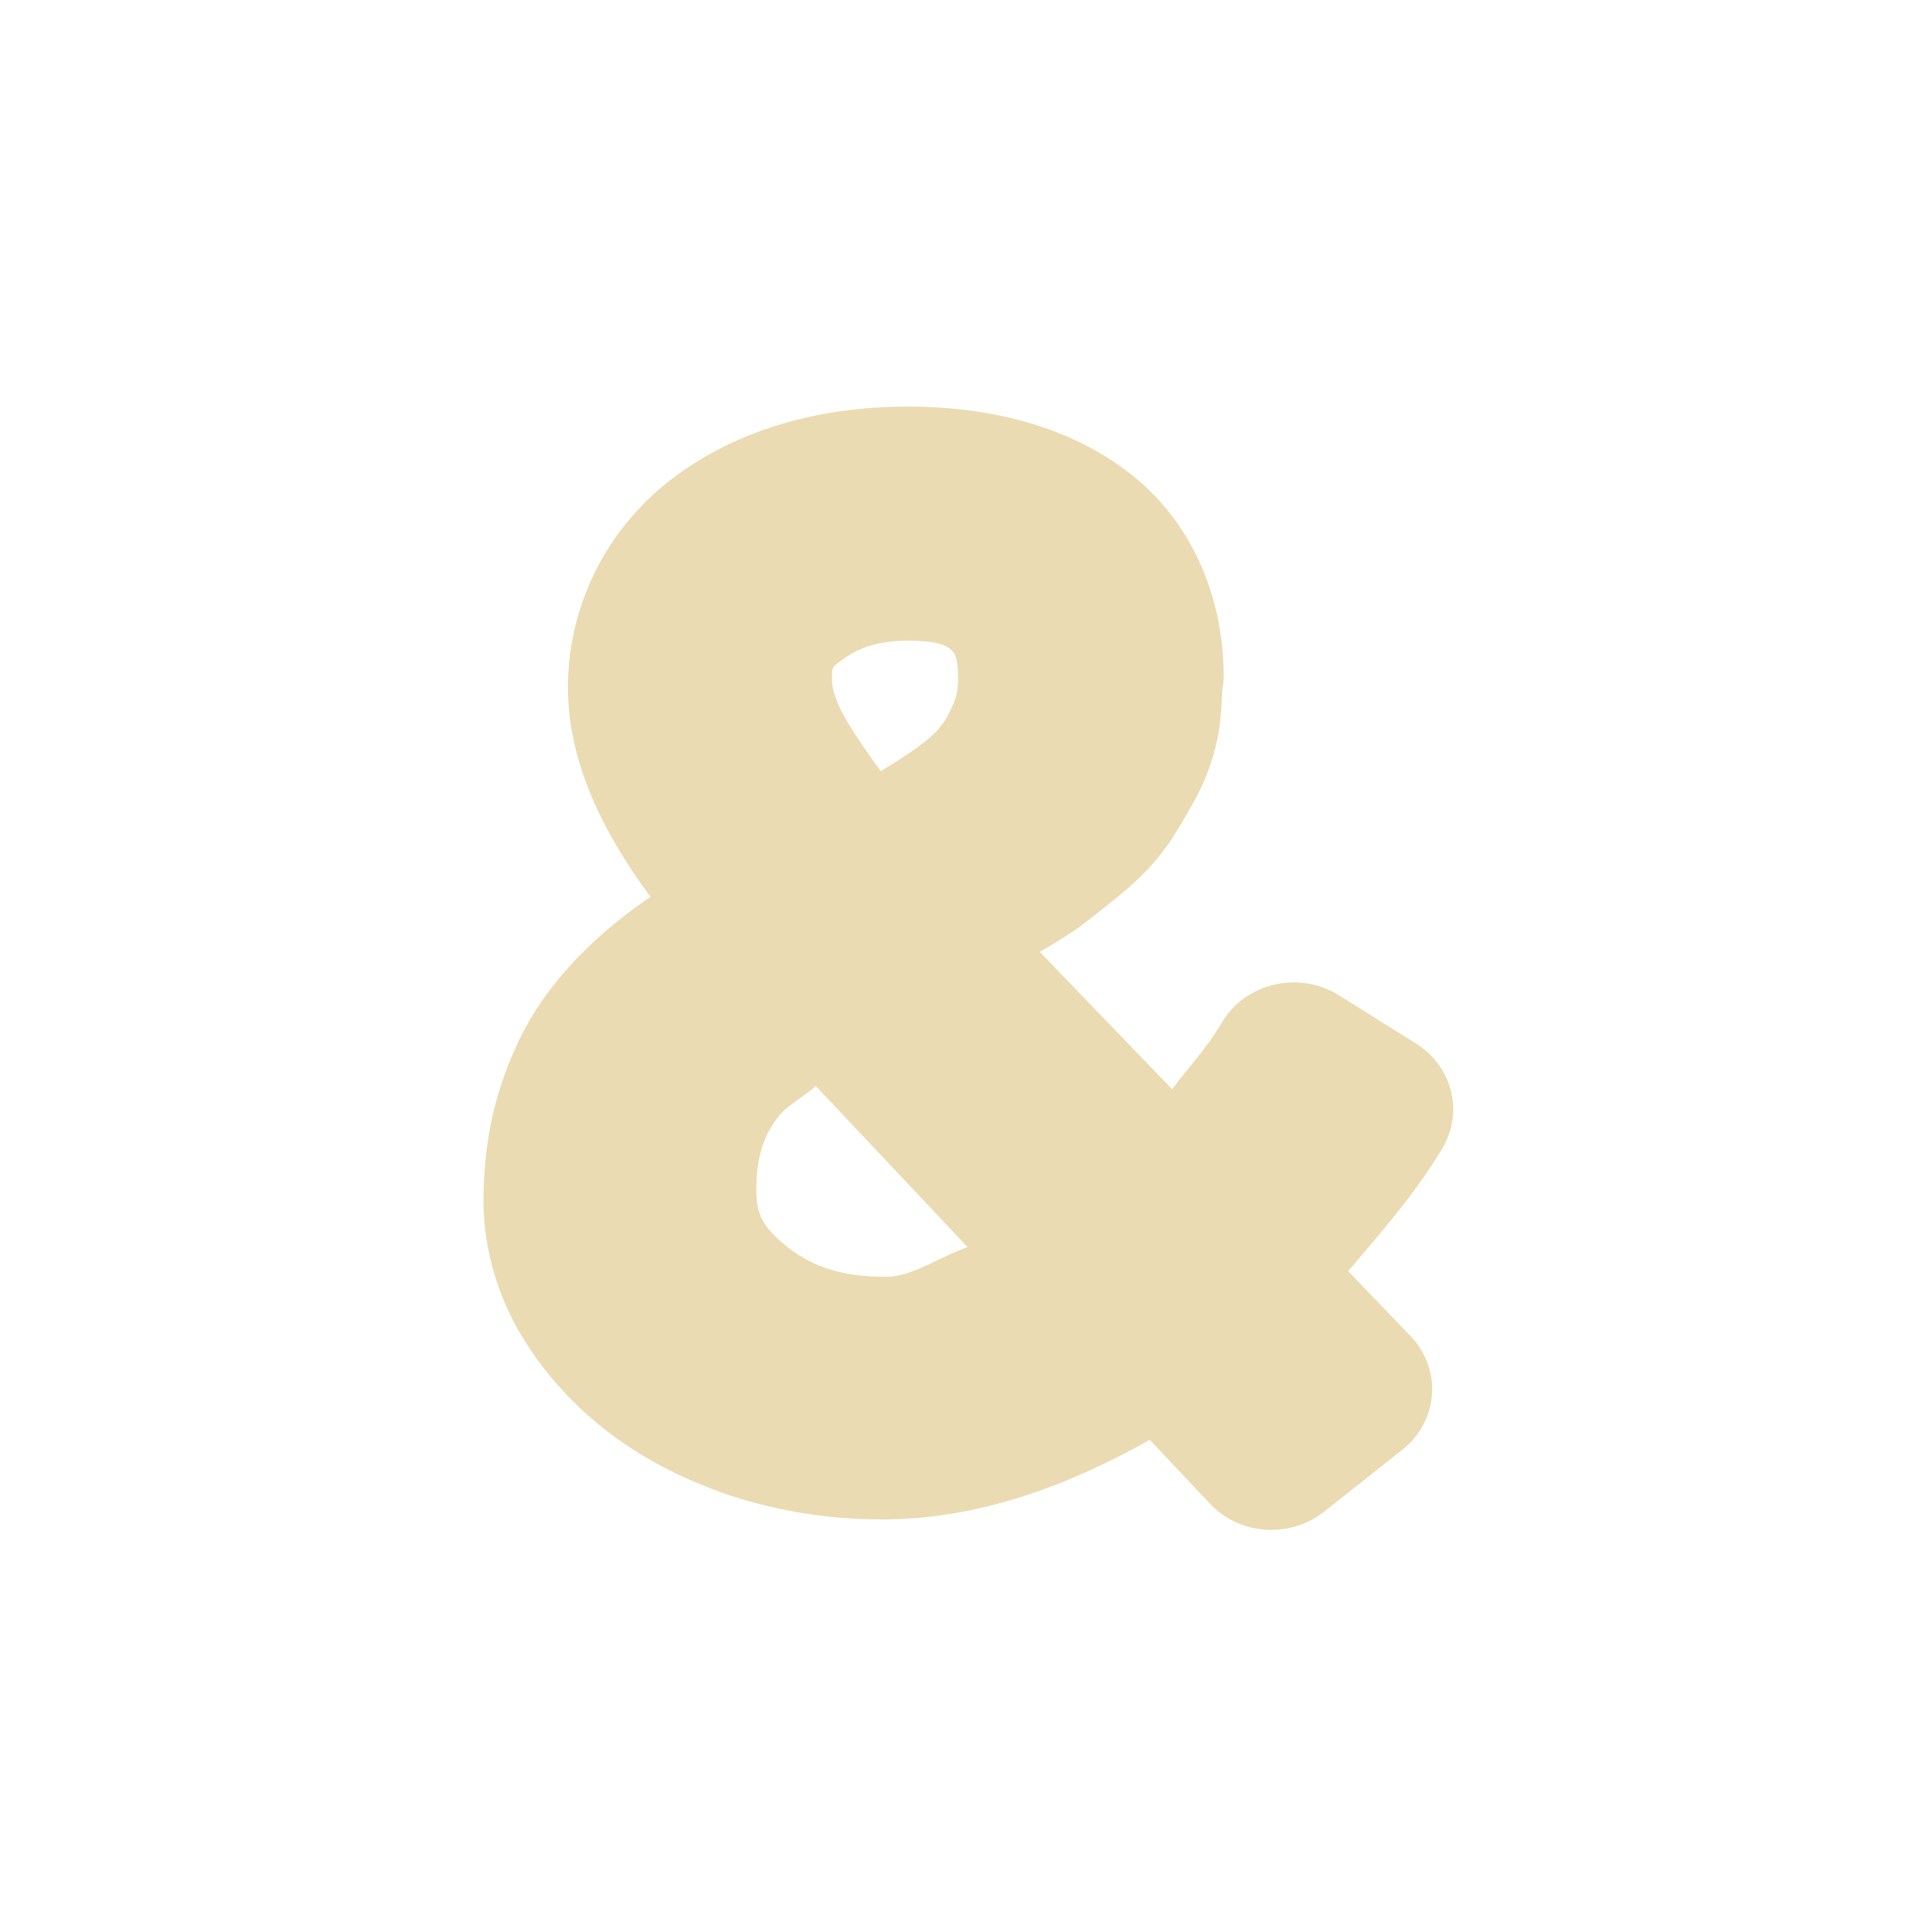
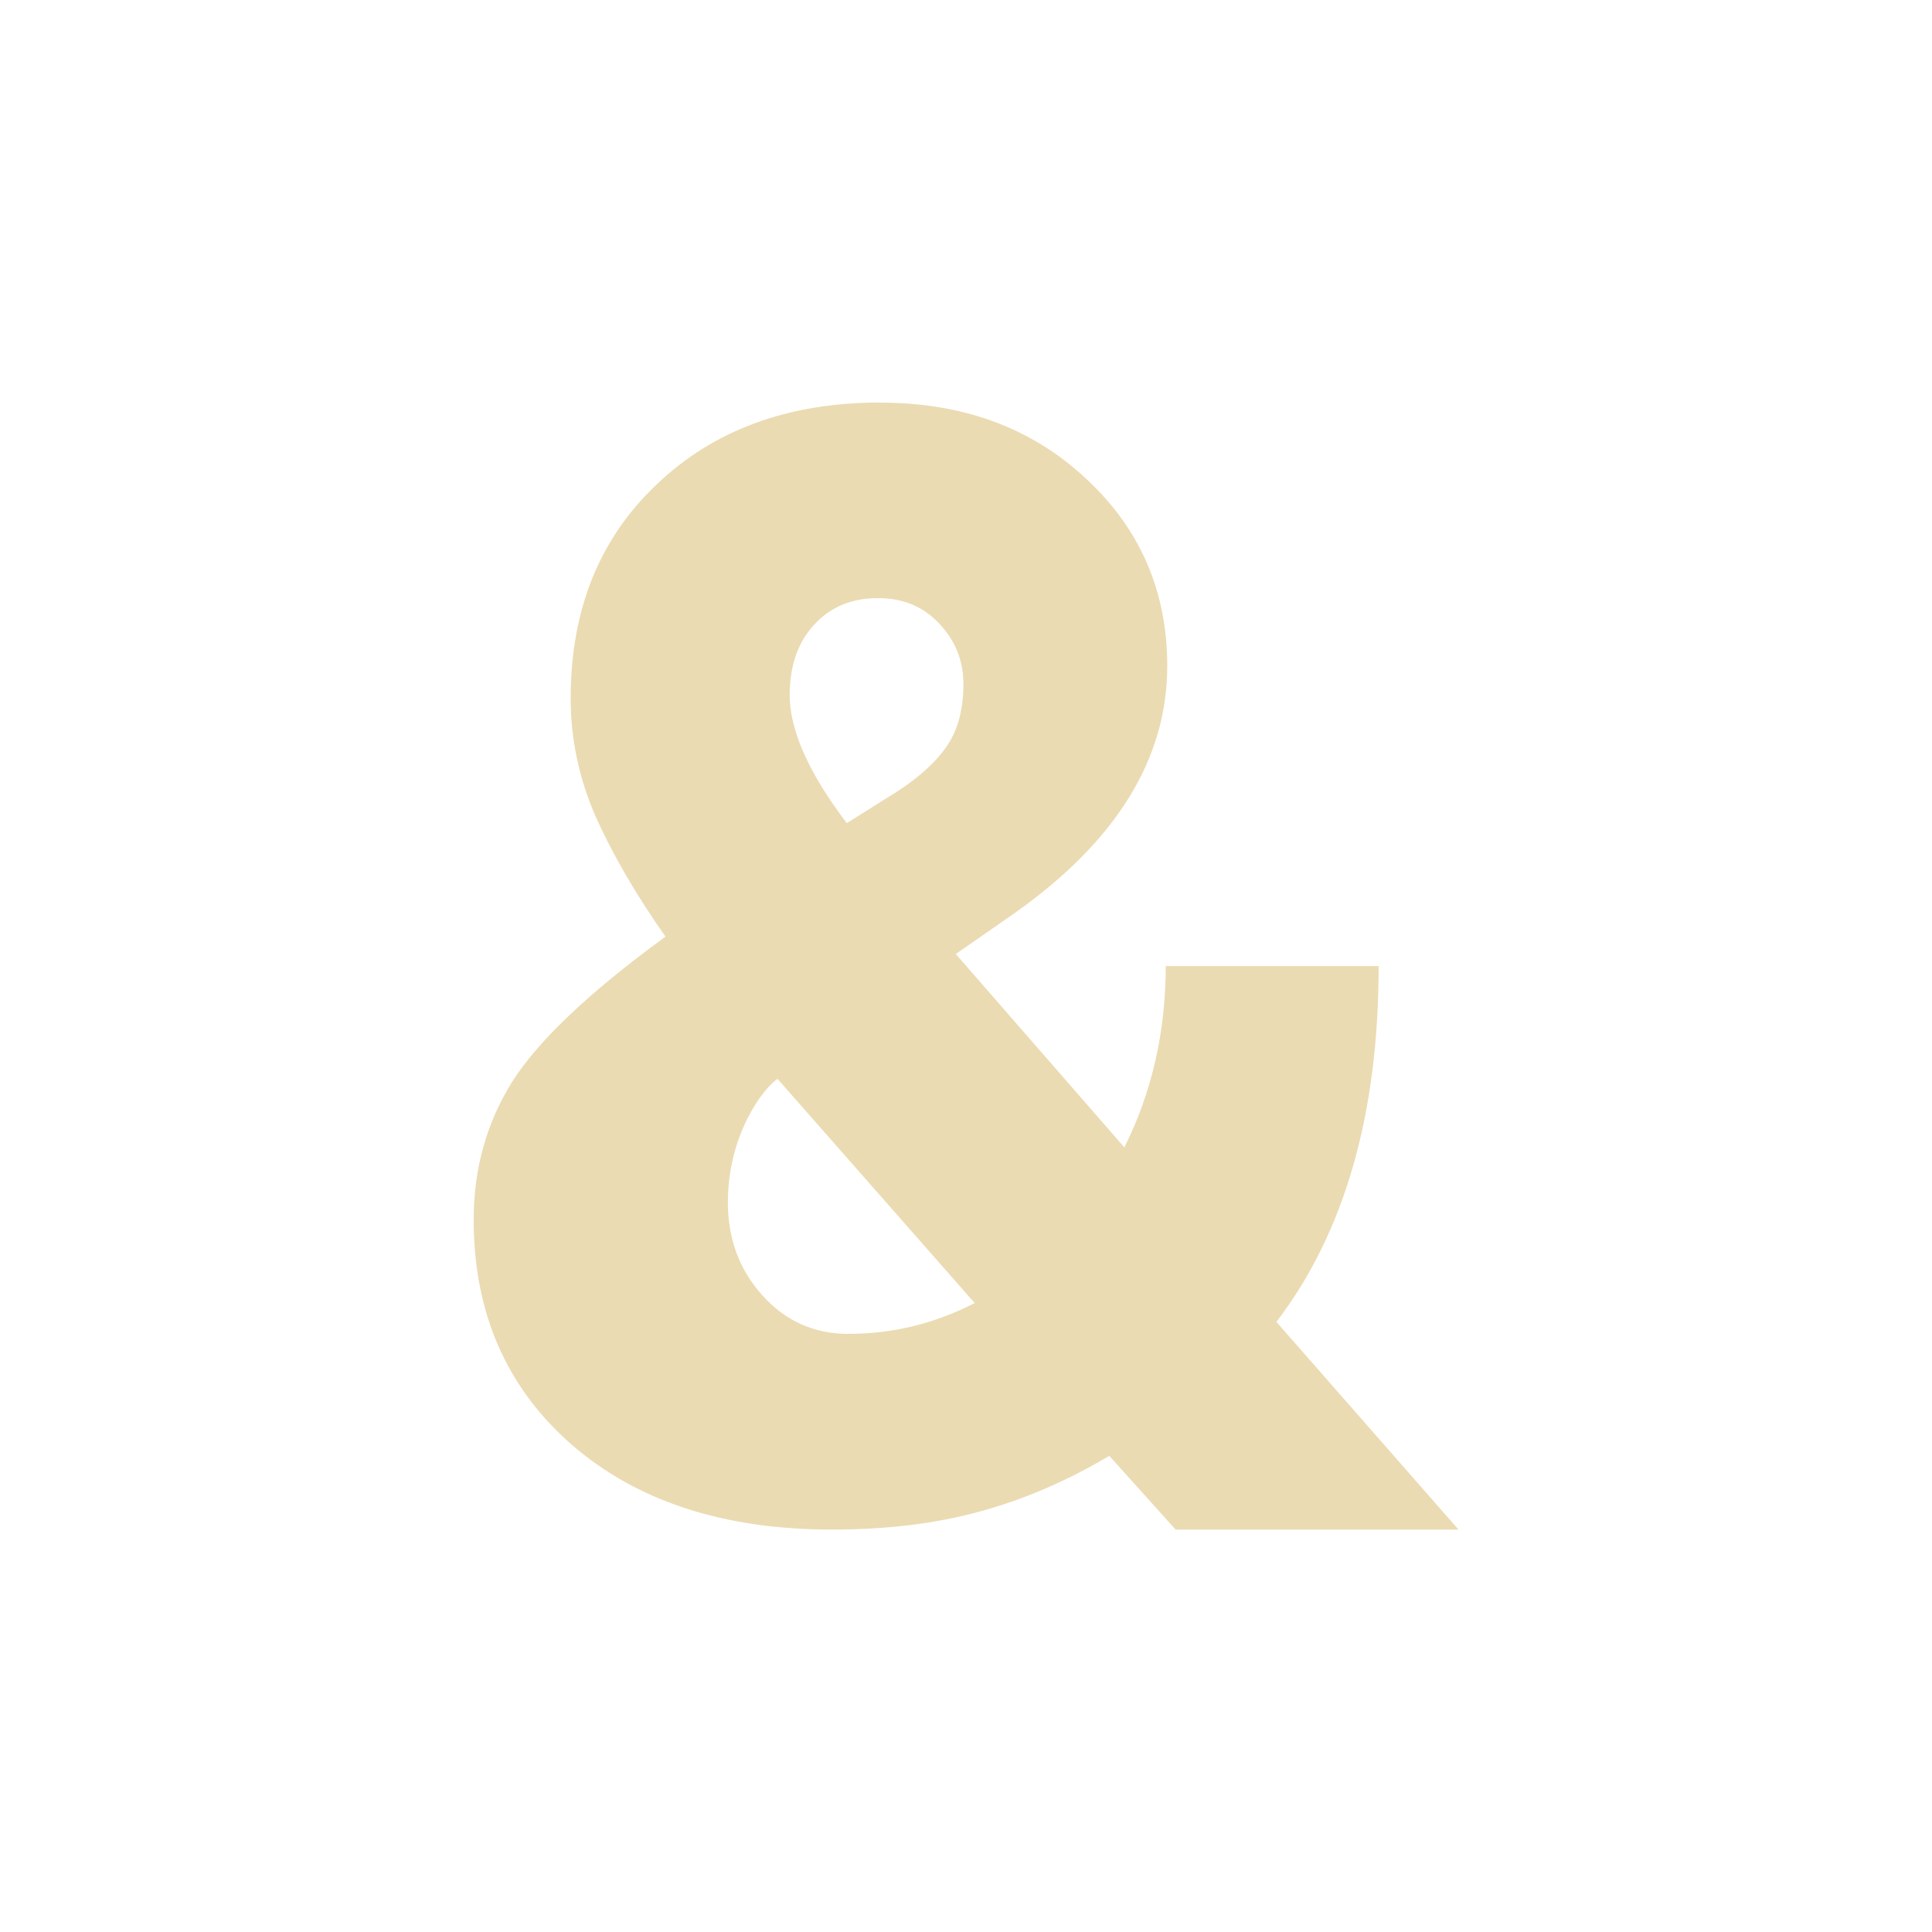
- <svg xmlns="http://www.w3.org/2000/svg" width="24" height="24" viewBox="0 0 24 24">
+ <svg xmlns="http://www.w3.org/2000/svg" width="24" height="24" version="1.1" viewBox="0 0 24 24">
  <defs>
-     <style id="current-color-scheme" type="text/css">
-    .ColorScheme-Text { color:#ebdbb2; } .ColorScheme-Highlight { color:#458588; }
-   </style>
+     <style type="text/css">.ColorScheme-Text { color:#ebdbb2; } .ColorScheme-Highlight { color:#458588; }</style>
  </defs>
-   <path style="fill:currentColor" class="ColorScheme-Text" d="M 7.279 1.051 C 6.161 1.051 5.127 1.343 4.324 1.967 C 3.519 2.59 3.055 3.543 3.055 4.539 C 3.055 5.459 3.478 6.324 4.08 7.141 C 3.838 7.306 3.603 7.487 3.373 7.701 C 3.094 7.961 2.849 8.246 2.65 8.555 A 1.023 0.977 0 0 0 2.648 8.561 C 2.445 8.882 2.293 9.239 2.178 9.627 A 1.023 0.977 0 0 0 2.176 9.637 C 2.06 10.044 2.006 10.472 2.006 10.912 C 2.006 11.463 2.153 12.01 2.426 12.502 A 1.023 0.977 0 0 0 2.432 12.512 C 2.702 12.987 3.069 13.408 3.512 13.756 C 3.962 14.11 4.488 14.38 5.07 14.578 A 1.023 0.977 0 0 0 5.084 14.582 C 5.685 14.778 6.315 14.875 6.959 14.875 C 8.124 14.875 9.233 14.477 10.283 13.887 L 11.033 14.682 A 1.023 0.977 0 0 0 12.445 14.781 L 13.42 14.01 A 1.023 0.977 0 0 0 13.521 12.596 L 12.748 11.791 C 13.149 11.312 13.56 10.86 13.916 10.268 A 1.023 0.977 0 0 0 13.59 8.963 L 12.631 8.363 A 1.023 0.977 0 0 0 11.178 8.703 C 10.988 9.028 10.766 9.254 10.561 9.531 L 8.916 7.824 C 9.131 7.701 9.32 7.585 9.486 7.457 C 9.616 7.357 9.764 7.24 9.932 7.102 A 1.023 0.977 0 0 0 9.934 7.1 C 10.151 6.919 10.341 6.729 10.5 6.502 A 1.023 0.977 0 0 0 10.512 6.488 C 10.616 6.333 10.716 6.165 10.814 5.988 C 10.959 5.736 11.064 5.462 11.123 5.18 C 11.164 4.983 11.174 4.78 11.184 4.576 A 1.023 0.977 0 0 0 11.201 4.395 C 11.201 3.415 10.802 2.472 10.031 1.877 C 9.288 1.303 8.324 1.051 7.279 1.051 z M 9.217 2.646 L 9.223 2.654 C 9.222 2.653 9.22 2.653 9.219 2.652 C 9.217 2.651 9.218 2.648 9.217 2.646 z M 7.297 3.959 C 7.668 3.959 7.773 4.034 7.807 4.064 A 1.023 0.977 0 0 0 7.812 4.07 C 7.85 4.104 7.902 4.146 7.902 4.436 C 7.902 4.553 7.883 4.647 7.842 4.746 A 1.023 0.977 0 0 0 7.836 4.758 C 7.785 4.883 7.732 4.967 7.682 5.025 A 1.023 0.977 0 0 0 7.67 5.043 C 7.628 5.094 7.518 5.2 7.34 5.324 C 7.188 5.429 7.066 5.504 6.941 5.58 C 6.645 5.165 6.336 4.742 6.336 4.451 C 6.336 4.278 6.325 4.291 6.494 4.174 C 6.694 4.035 6.922 3.959 7.297 3.959 z M 6.135 9.492 L 8.02 11.492 C 7.687 11.604 7.332 11.861 7.012 11.861 C 6.45 11.861 6.093 11.734 5.781 11.49 C 5.465 11.238 5.396 11.08 5.396 10.783 C 5.396 10.353 5.494 10.092 5.672 9.869 A 1.023 0.977 0 0 0 5.676 9.861 C 5.771 9.741 5.993 9.616 6.135 9.492 z" transform="translate(4 4)" />
+   <path class="ColorScheme-Text" d="m10.94 5c-1.146 0-2.075 0.34-2.785 1.02-0.71 0.673-1.066 1.558-1.066 2.654 0 0.505 0.103 0.993 0.309 1.467 0.212 0.473 0.501 0.971 0.869 1.494l-0.027 0.02c-0.928 0.679-1.555 1.274-1.879 1.785-0.318 0.511-0.477 1.082-0.477 1.711 0 1.153 0.405 2.083 1.215 2.793 0.81 0.704 1.889 1.057 3.234 1.057 0.685 0 1.298-0.075 1.84-0.225 0.548-0.149 1.084-0.38 1.607-0.691l0.824 0.916h3.514l-2.262-2.58c0.847-1.109 1.27-2.582 1.27-4.42h-2.645c0 0.816-0.171 1.567-0.514 2.252l-2.094-2.402 0.711-0.494c1.277-0.897 1.916-1.925 1.916-3.084 0-0.928-0.337-1.705-1.01-2.328-0.673-0.629-1.523-0.943-2.551-0.943zm0.729 2.748c0.199 0.212 0.299 0.461 0.299 0.748 0 0.305-0.064 0.556-0.195 0.756-0.131 0.199-0.34 0.393-0.627 0.58l-0.627 0.393c-0.473-0.623-0.709-1.154-0.709-1.59-1e-7 -0.361 0.099-0.651 0.299-0.869 0.199-0.224 0.473-0.336 0.794-0.336s0.567 0.106 0.766 0.318zm-2.01 5.654 2.449 2.785c-0.498 0.256-1.022 0.383-1.57 0.383-0.424 0-0.78-0.159-1.066-0.477-0.287-0.318-0.43-0.703-0.43-1.158 0-0.845 0.444-1.421 0.617-1.533z" fill="currentColor" />
</svg>
